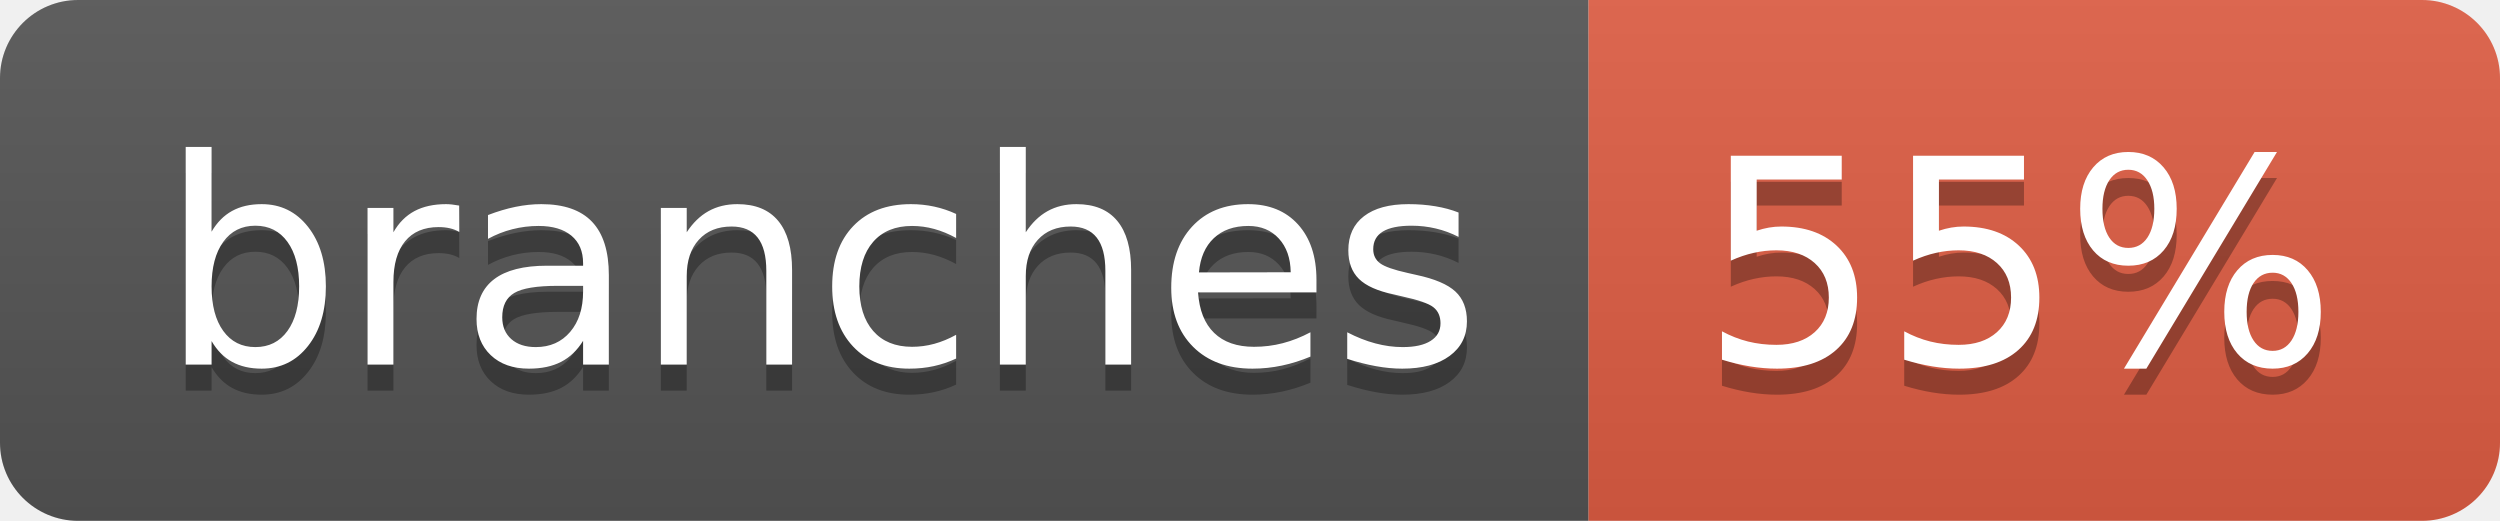
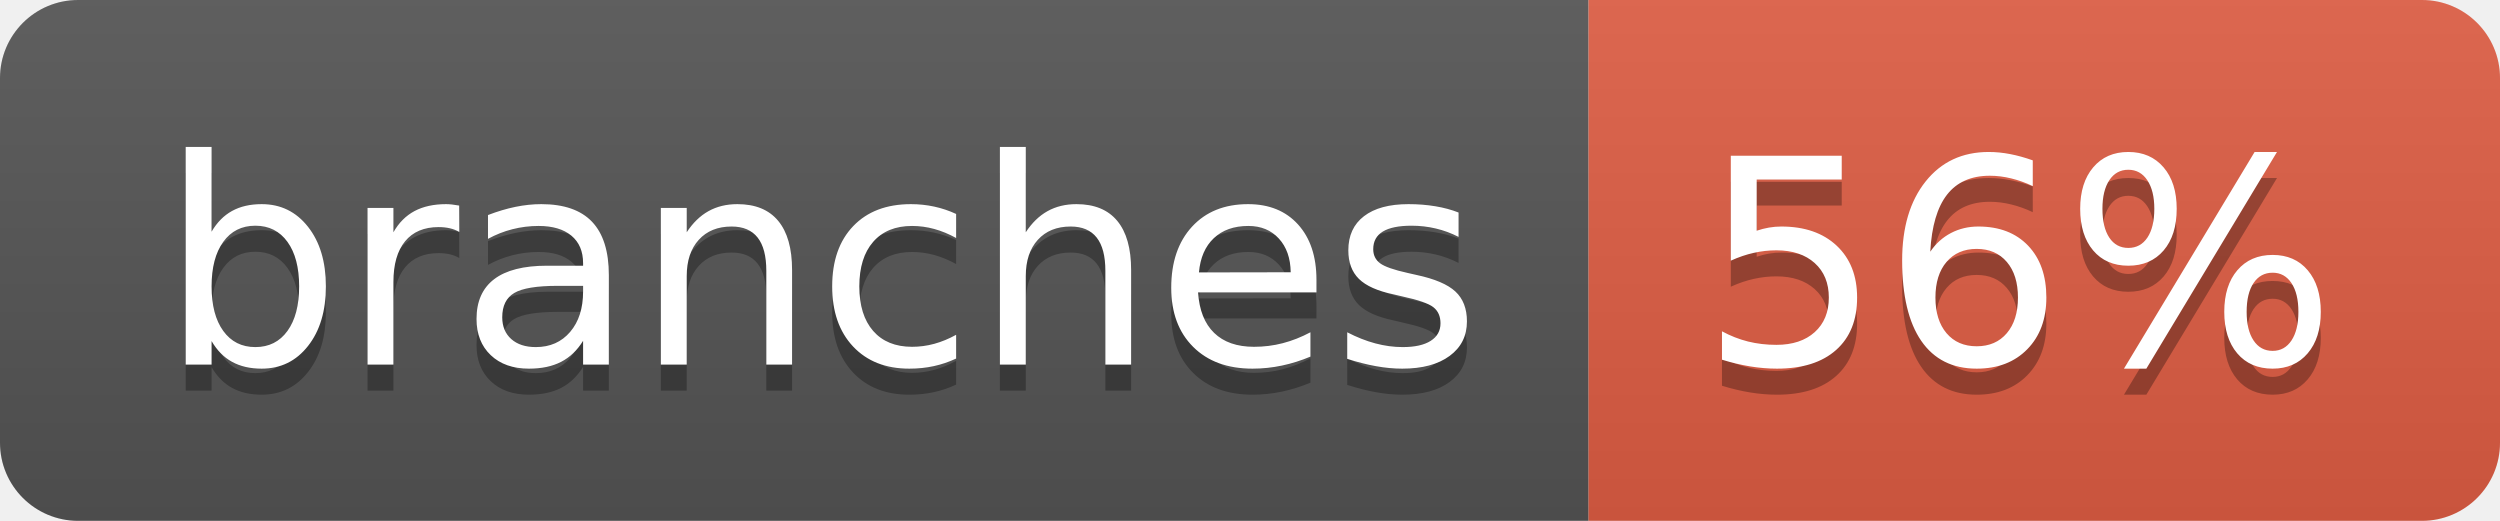
- <svg xmlns="http://www.w3.org/2000/svg" width="96" height="20" role="img" aria-label="branches: 55%">
+ <svg xmlns="http://www.w3.org/2000/svg" width="96" height="20" role="img" aria-label="branches: 56%">
  <linearGradient id="s" x2="0" y2="100%">
    <stop offset="0" stop-color="#bbb" stop-opacity=".1" />
    <stop offset="1" stop-opacity=".1" />
  </linearGradient>
  <clipPath id="r">
    <rect width="96" height="20" rx="3" fill="#fff" />
  </clipPath>
  <g clip-path="url(#r)">
    <rect width="61" height="20" fill="#555" />
    <rect x="61" width="35" height="20" fill="#e05d44" />
    <rect width="96" height="20" fill="url(#s)" />
  </g>
  <g fill="#fff" text-anchor="middle" font-family="Verdana,Geneva,DejaVu Sans,sans-serif" text-rendering="geometricPrecision" font-size="110">
    <text aria-hidden="true" x="315" y="150" fill="#010101" fill-opacity=".3" transform="scale(.1)" textLength="507">branches</text>
    <text x="315" y="140" transform="scale(.1)" fill="#fff" textLength="507">branches</text>
-     <text aria-hidden="true" x="775" y="150" fill="#010101" fill-opacity=".3" transform="scale(.1)" textLength="245">55%</text>
-     <text x="775" y="140" transform="scale(.1)" fill="#fff" textLength="245">55%</text>
+     <text aria-hidden="true" x="775" y="150" fill="#010101" fill-opacity=".3" transform="scale(.1)" textLength="245">56%</text>
+     <text x="775" y="140" transform="scale(.1)" fill="#fff" textLength="245">56%</text>
  </g>
</svg>
